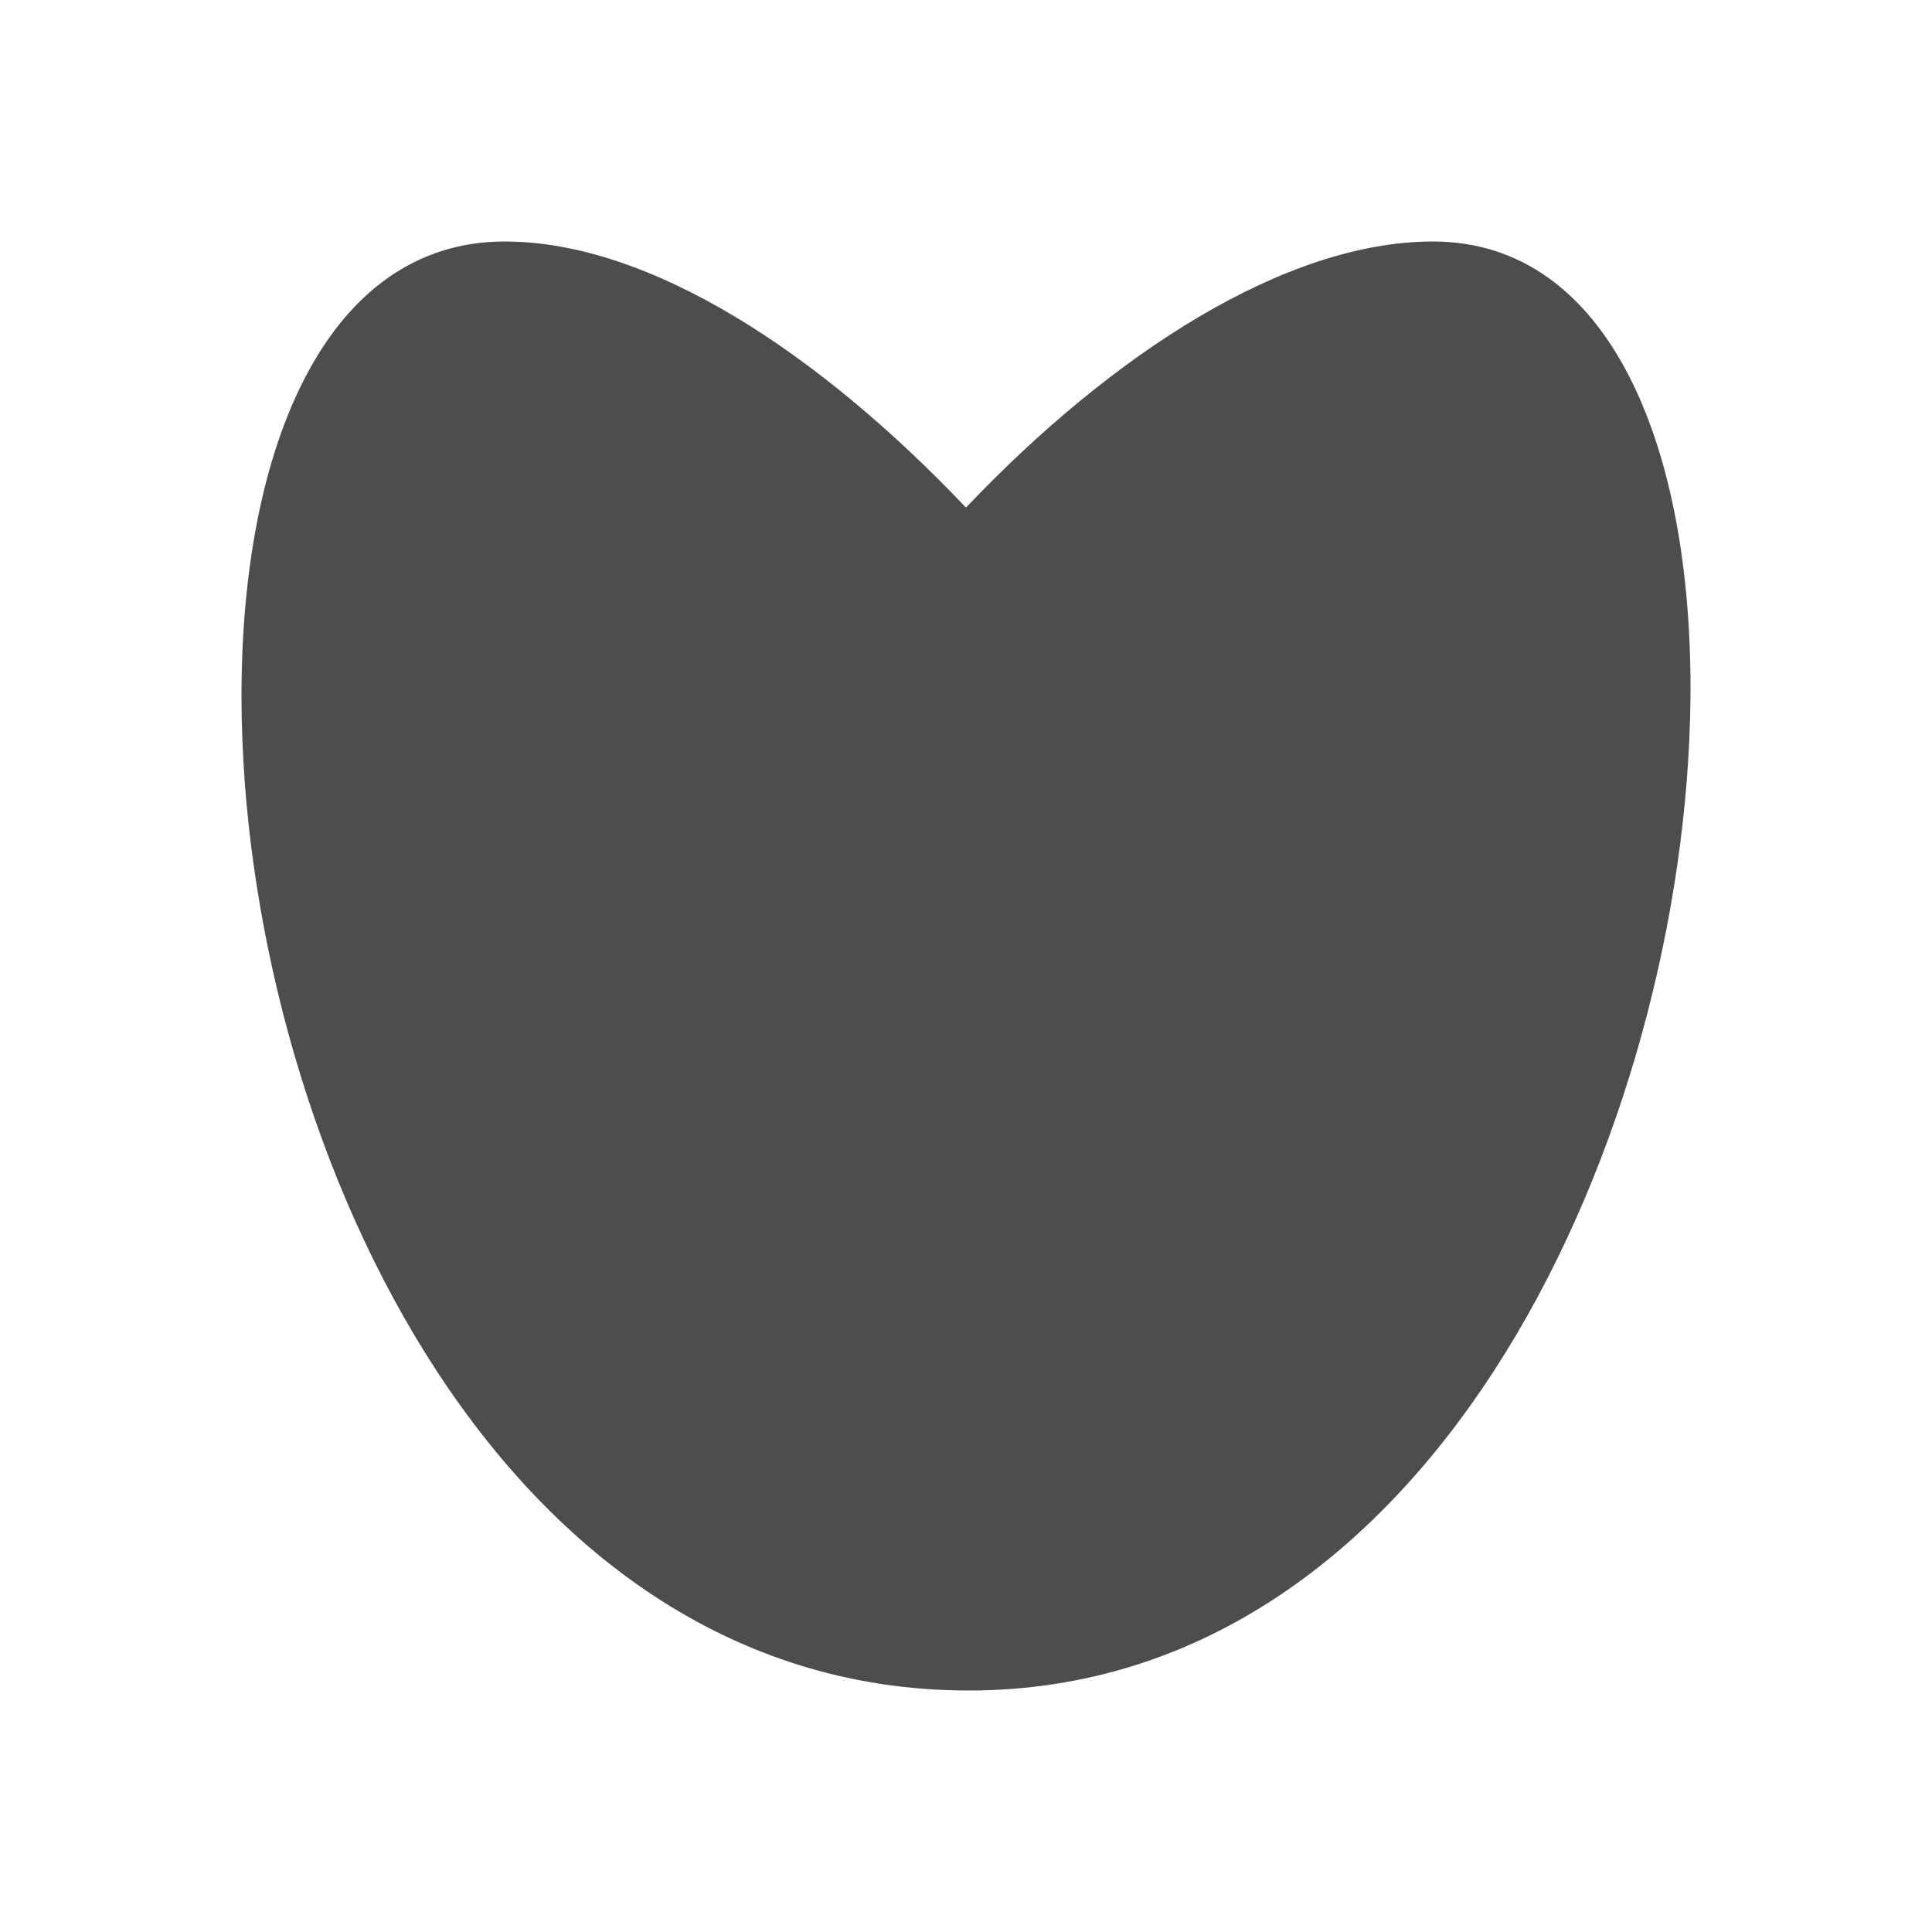
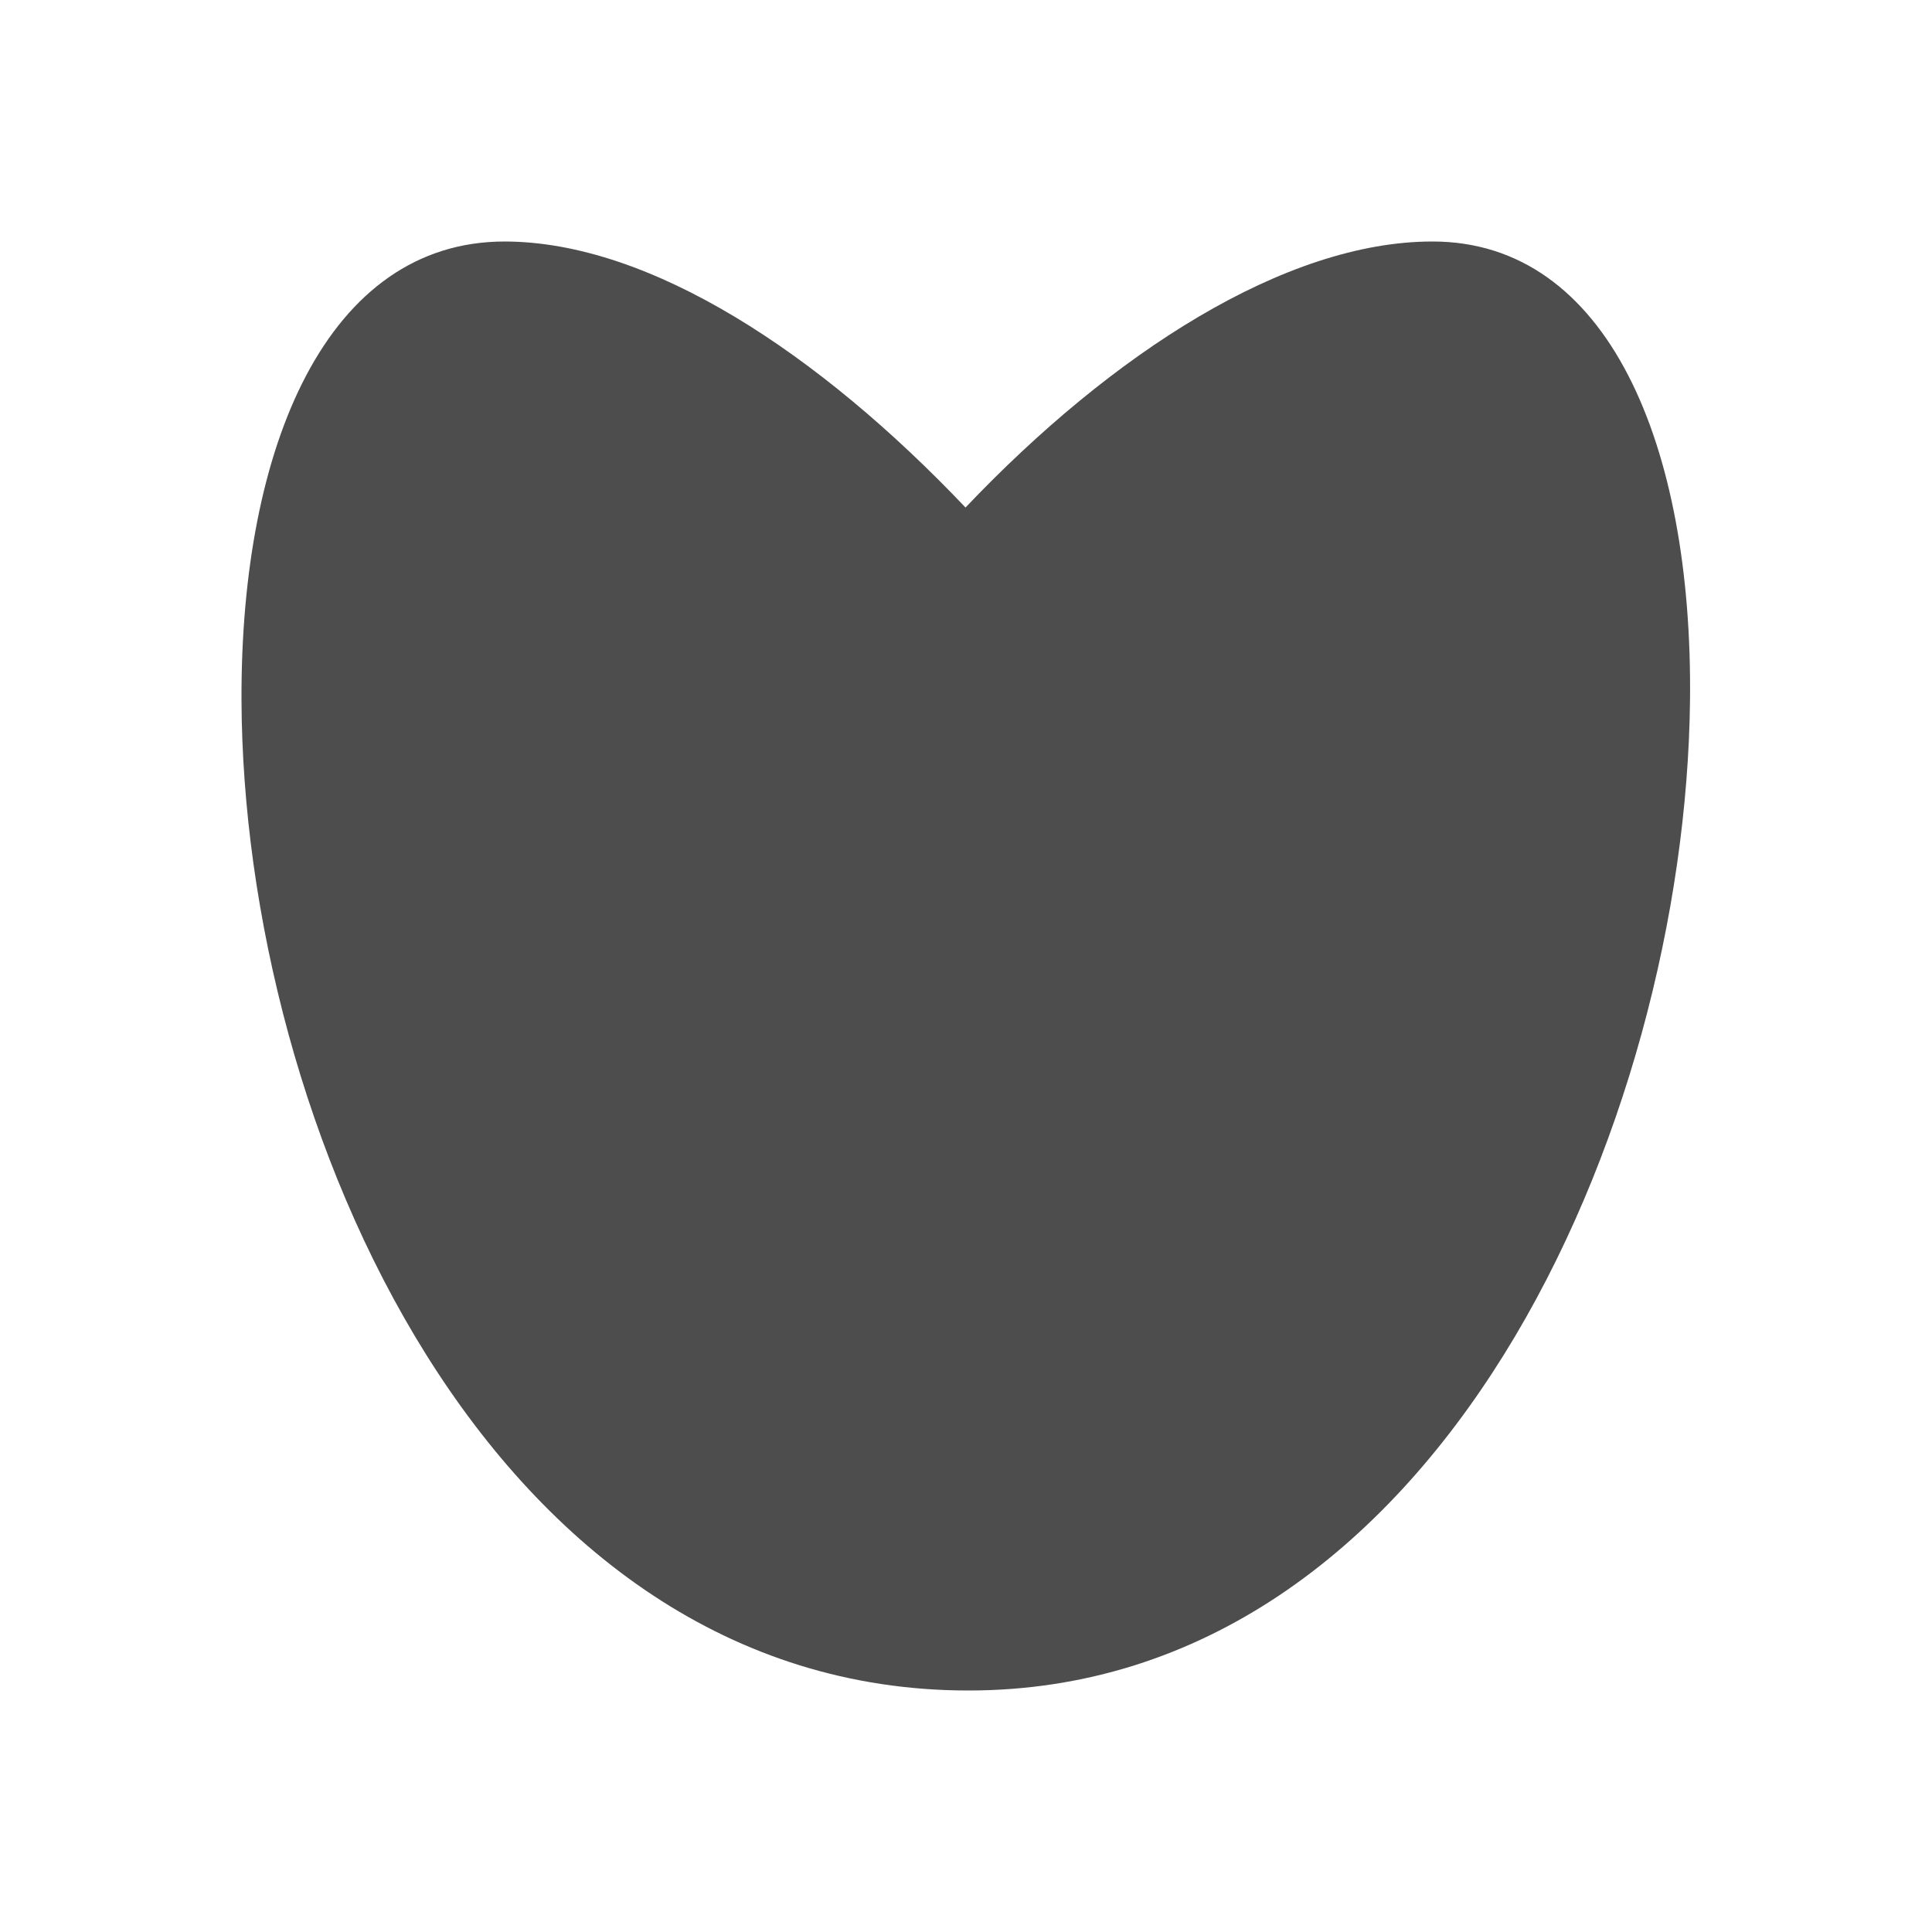
- <svg xmlns="http://www.w3.org/2000/svg" width="16" height="16" id="svg3049" version="1.1">
+ <svg xmlns="http://www.w3.org/2000/svg" viewBox="0 0 16 16">
  <defs id="defs3051">
    <style type="text/css" id="current-color-scheme">
      .ColorScheme-Text {
        color:#4d4d4d;
      }
-       .ColorScheme-Background {
-         color:#eff0f1;
-       }
-       .ColorScheme-Highlight {
-         color:#3daee9;
-       }
-       .ColorScheme-ViewText {
-         color:#31363b;
-       }
-       .ColorScheme-ViewBackground {
-         color:#fcfcfc;
-       }
-       .ColorScheme-ViewHover {
-         color:#93cee9;
-       }
-       .ColorScheme-ViewFocus{
-         color:#3daee9;
-       }
-       .ColorScheme-ButtonText {
-         color:#31363b;
-       }
-       .ColorScheme-ButtonBackground {
-         color:#eff0f1;
-       }
-       .ColorScheme-ButtonHover {
-         color:#93cee9;
-       }
-       .ColorScheme-ButtonFocus{
-         color:#3daee9;
-       }
      </style>
-     <linearGradient id="linearGradient3778">
-       <stop style="stop-color:#b3b3b3;stop-opacity:1;" offset="0" id="stop3780" />
-       <stop style="stop-color:#4d4d4d;stop-opacity:1;" offset="1" id="stop3782" />
-     </linearGradient>
-     <linearGradient id="linearGradient3778-2">
-       <stop style="stop-color:#4d4d4d;stop-opacity:1;" offset="0" id="stop3780-2" />
-       <stop style="stop-color:#b3b3b3;stop-opacity:1;" offset="1" id="stop3782-0" />
-     </linearGradient>
  </defs>
-   <g id="layer1" transform="translate(-421.7143,-531.7907)">
-     <g transform="matrix(0.7499609,0,0,0.75,13.05747,-25.65945)" id="layer1-6">
-       <g id="layer1-0" transform="translate(-6.714638,135.2857)">
-         <path style="fill:#4d4d4d;fill-opacity:1;stroke:none" d="M 6.906,4 C 4.95,4 3.989,6.25 4,9.062 4.018,13.75 6.741,20 12.031,20 17.23,20 19.948,13.75 20,9.062 20.031,6.25 19.096,4 17.156,4 15.53,4 13.618,5.235 12,6.938 10.392,5.244 8.521,4 6.906,4 Z" transform="translate(550.2857,606.6479)" id="rect4151" />
-       </g>
-     </g>
-   </g>
+   <path style="fill:currentColor;fill-opacity:1;stroke:none" d="m4.18 2c-1.467 0-2.188 1.687-2.18 3.797.013 3.516 2.056 8.203 6.02 8.203 3.899 0 5.938-4.687 5.976-8.203.023-2.109-.678-3.797-2.133-3.797-1.22 0-2.654.926-3.867 2.203-1.206-1.27-2.609-2.203-3.82-2.203" class="ColorScheme-Text" />
</svg>
